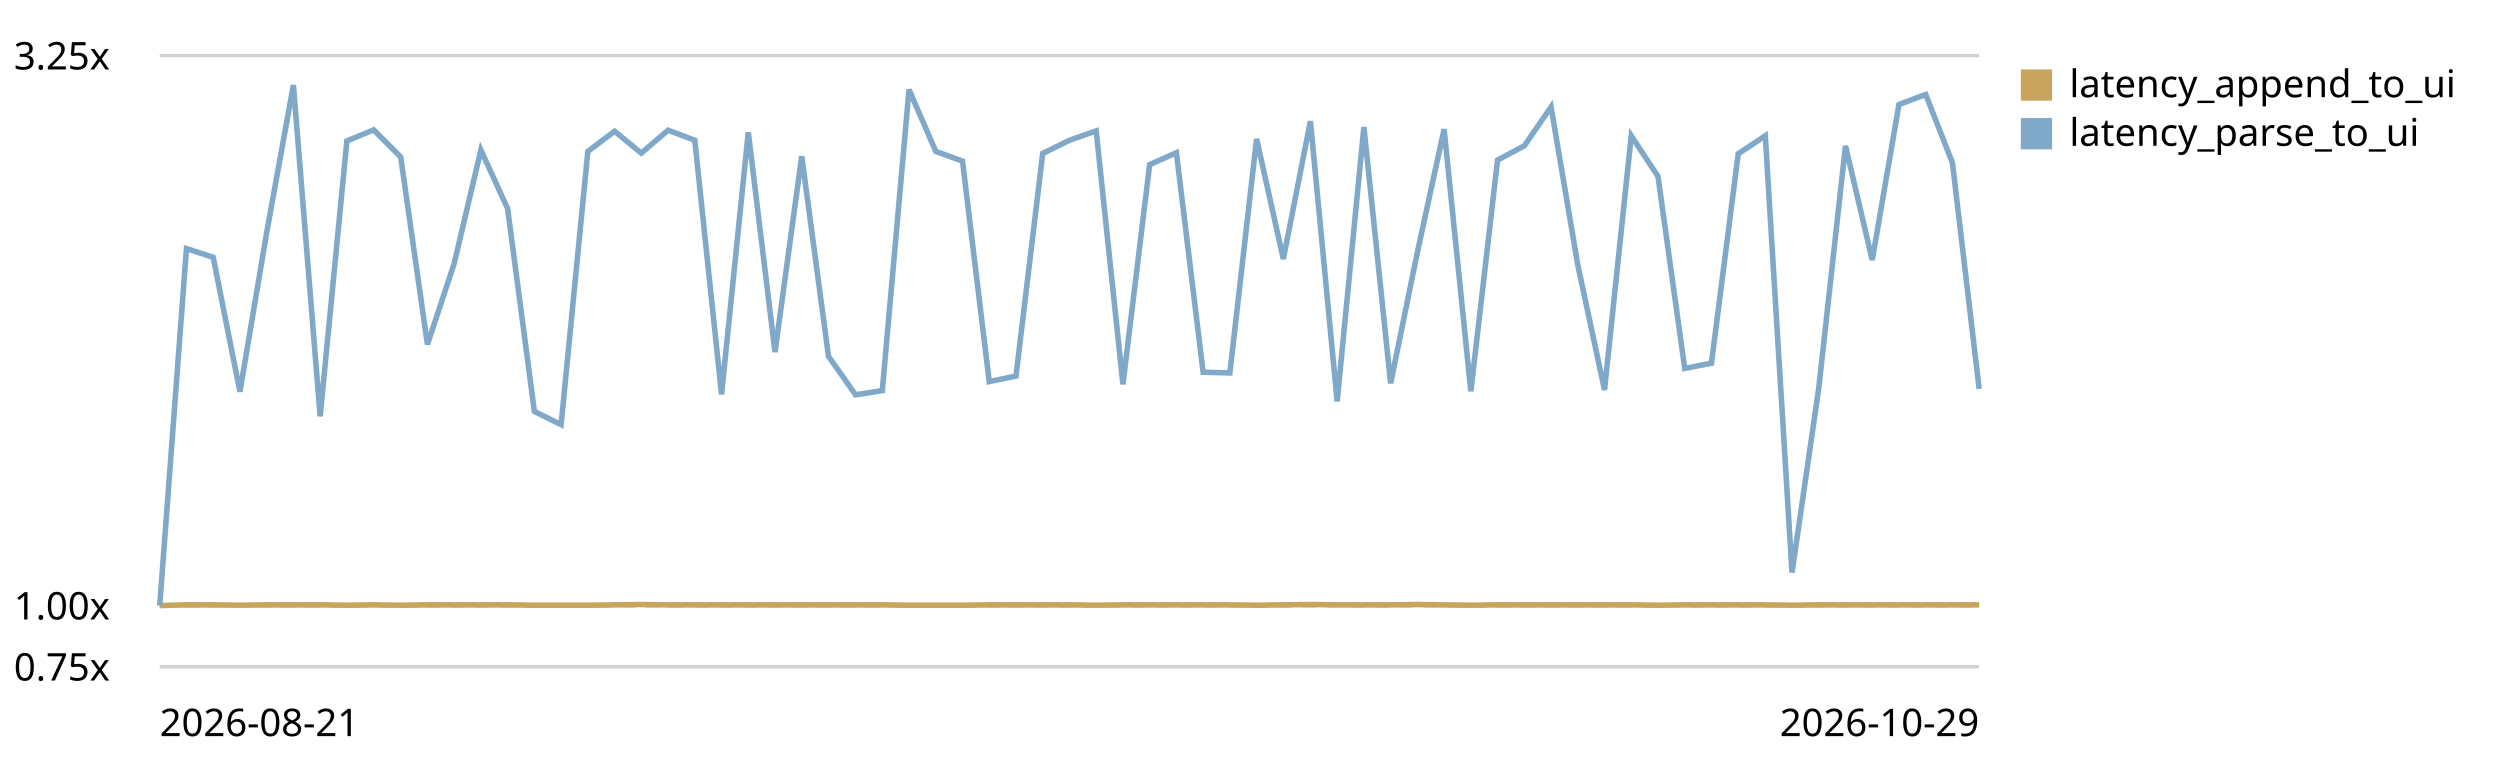
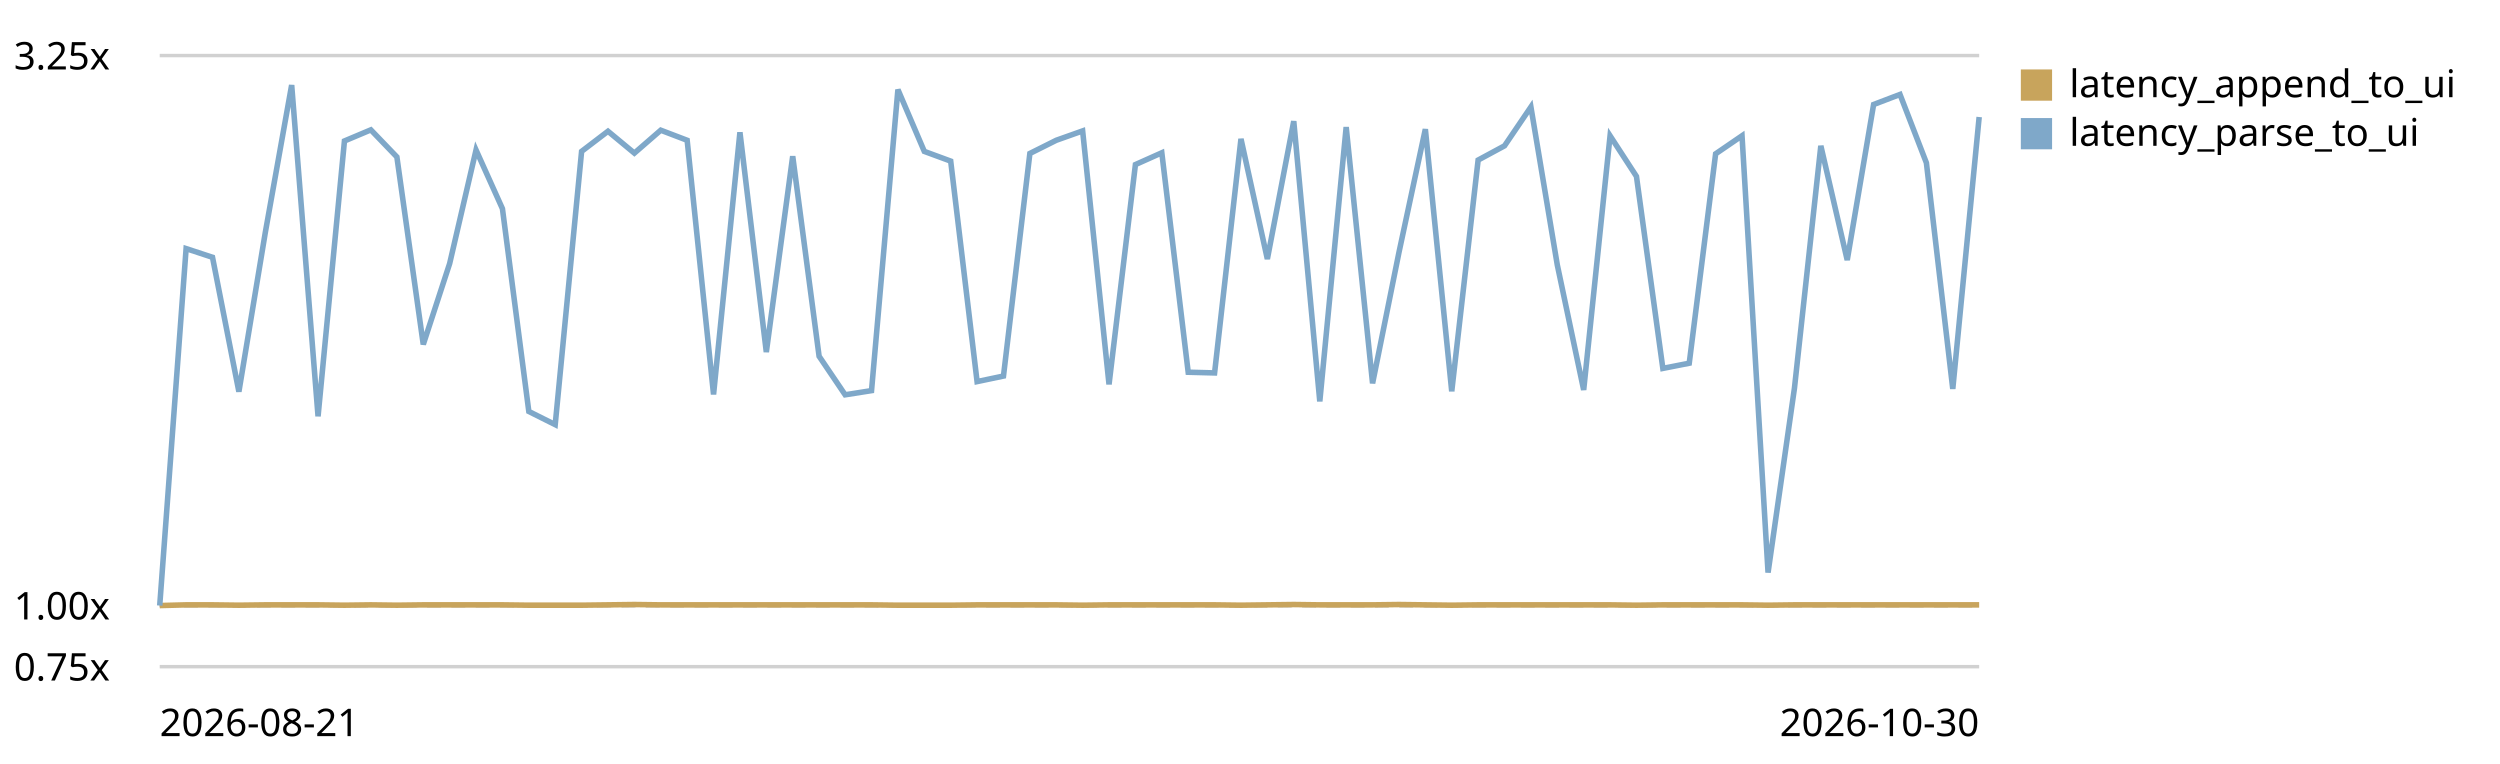
<svg xmlns="http://www.w3.org/2000/svg" viewBox="0 0 720 220" role="img" aria-label="End-to-end latency (log append -&gt; UI slot) trend, relative to the first recorded run">
  <style>text{font:11px system-ui,sans-serif;fill:currentColor}.grid{stroke:currentColor;stroke-opacity:.18}.base{stroke:currentColor;stroke-opacity:.45;stroke-dasharray:4 3}</style>
  <line class="grid" x1="46" y1="192.0" x2="570" y2="192.0" />
  <text x="4" y="196.0">0.75x</text>
  <line class="base" x1="46" y1="174.4" x2="570" y2="174.4" />
  <text x="4" y="178.4">1.00x</text>
  <line class="grid" x1="46" y1="16.0" x2="570" y2="16.0" />
  <text x="4" y="20.0">3.25x</text>
-   <path d="M46.0,174.4 L53.7,174.2 L61.4,174.2 L69.1,174.3 L76.8,174.2 L84.5,174.2 L92.2,174.2 L99.9,174.3 L107.6,174.2 L115.4,174.3 L123.1,174.2 L130.8,174.2 L138.5,174.2 L146.2,174.2 L153.9,174.3 L161.6,174.3 L169.3,174.3 L177.0,174.2 L184.7,174.1 L192.4,174.2 L200.1,174.2 L207.8,174.2 L215.5,174.2 L223.2,174.2 L230.9,174.2 L238.6,174.2 L246.4,174.2 L254.1,174.2 L261.8,174.3 L269.5,174.3 L277.2,174.3 L284.9,174.2 L292.6,174.2 L300.3,174.2 L308.0,174.2 L315.7,174.3 L323.4,174.2 L331.1,174.2 L338.8,174.2 L346.5,174.2 L354.2,174.2 L361.9,174.3 L369.6,174.2 L377.4,174.1 L385.1,174.2 L392.8,174.2 L400.5,174.2 L408.2,174.1 L415.9,174.2 L423.6,174.3 L431.3,174.2 L439.0,174.2 L446.7,174.2 L454.4,174.2 L462.1,174.2 L469.8,174.2 L477.5,174.3 L485.2,174.2 L492.9,174.2 L500.6,174.2 L508.4,174.2 L516.1,174.3 L523.8,174.2 L531.5,174.2 L539.2,174.2 L546.9,174.2 L554.6,174.2 L562.3,174.2 L570.0,174.2" fill="none" stroke="#c8a45c" stroke-width="1.6" />
+   <path d="M46.0,174.4 L53.6,174.2 L61.2,174.2 L68.8,174.3 L76.4,174.2 L84.0,174.2 L91.6,174.2 L99.2,174.3 L106.8,174.2 L114.3,174.3 L121.9,174.2 L129.5,174.2 L137.1,174.2 L144.7,174.2 L152.3,174.3 L159.9,174.3 L167.5,174.3 L175.1,174.2 L182.7,174.1 L190.3,174.2 L197.9,174.2 L205.5,174.2 L213.1,174.2 L220.7,174.2 L228.3,174.2 L235.9,174.2 L243.4,174.2 L251.0,174.2 L258.6,174.3 L266.2,174.3 L273.8,174.3 L281.4,174.2 L289.0,174.2 L296.6,174.2 L304.2,174.2 L311.8,174.3 L319.4,174.2 L327.0,174.2 L334.6,174.2 L342.2,174.2 L349.8,174.2 L357.4,174.3 L365.0,174.2 L372.6,174.1 L380.1,174.2 L387.7,174.2 L395.3,174.2 L402.9,174.1 L410.5,174.2 L418.1,174.3 L425.7,174.2 L433.3,174.2 L440.9,174.2 L448.5,174.2 L456.1,174.2 L463.7,174.2 L471.3,174.3 L478.9,174.2 L486.5,174.2 L494.1,174.2 L501.7,174.2 L509.2,174.3 L516.8,174.2 L524.4,174.2 L532.0,174.2 L539.6,174.2 L547.2,174.2 L554.8,174.2 L562.4,174.2 L570.0,174.2" fill="none" stroke="#c8a45c" stroke-width="1.6" />
  <rect x="582" y="20" width="9" height="9" fill="#c8a45c" />
  <text x="596" y="28">latency_append_to_ui</text>
-   <path d="M46.0,174.4 L53.7,71.6 L61.4,74.1 L69.1,112.8 L76.8,67.0 L84.5,24.5 L92.2,119.9 L99.9,40.6 L107.6,37.4 L115.4,45.2 L123.1,99.2 L130.8,75.9 L138.5,43.2 L146.2,60.1 L153.9,118.5 L161.6,122.3 L169.3,43.6 L177.0,37.8 L184.7,44.1 L192.4,37.5 L200.1,40.4 L207.8,113.6 L215.5,38.1 L223.2,101.4 L230.9,45.0 L238.6,102.6 L246.4,113.7 L254.1,112.5 L261.8,25.8 L269.5,43.6 L277.2,46.4 L284.9,109.9 L292.6,108.3 L300.3,44.2 L308.0,40.4 L315.7,37.7 L323.4,110.7 L331.1,47.4 L338.8,44.0 L346.5,107.2 L354.2,107.4 L361.9,40.0 L369.6,74.6 L377.4,34.9 L385.1,115.6 L392.8,36.6 L400.5,110.4 L408.2,72.7 L415.9,37.2 L423.6,112.7 L431.3,46.1 L439.0,42.0 L446.7,30.8 L454.4,76.3 L462.1,112.3 L469.8,39.1 L477.5,50.8 L485.2,106.1 L492.9,104.6 L500.6,44.3 L508.4,39.1 L516.1,164.9 L523.8,111.8 L531.5,42.0 L539.2,74.9 L546.9,30.1 L554.6,27.2 L562.3,46.9 L570.0,112.0" fill="none" stroke="#7fa8c9" stroke-width="1.6" />
+   <path d="M46.0,174.4 L53.6,71.6 L61.2,74.1 L68.8,112.8 L76.4,67.0 L84.0,24.5 L91.6,119.9 L99.2,40.6 L106.8,37.4 L114.3,45.2 L121.9,99.2 L129.5,75.9 L137.1,43.2 L144.7,60.1 L152.3,118.5 L159.9,122.3 L167.5,43.6 L175.1,37.8 L182.7,44.1 L190.3,37.5 L197.9,40.4 L205.5,113.6 L213.1,38.1 L220.7,101.4 L228.3,45.0 L235.9,102.6 L243.4,113.7 L251.0,112.5 L258.6,25.8 L266.2,43.6 L273.8,46.4 L281.4,109.9 L289.0,108.3 L296.6,44.2 L304.2,40.4 L311.8,37.7 L319.4,110.7 L327.0,47.4 L334.6,44.0 L342.2,107.2 L349.8,107.4 L357.4,40.0 L365.0,74.6 L372.6,34.9 L380.1,115.6 L387.7,36.6 L395.3,110.4 L402.9,72.7 L410.5,37.2 L418.1,112.7 L425.7,46.1 L433.3,42.0 L440.9,30.8 L448.5,76.3 L456.1,112.3 L463.7,39.1 L471.3,50.8 L478.9,106.1 L486.5,104.6 L494.1,44.3 L501.7,39.1 L509.2,164.9 L516.8,111.8 L524.4,42.0 L532.0,74.9 L539.6,30.1 L547.2,27.2 L554.8,46.9 L562.4,112.0 L570.0,33.7" fill="none" stroke="#7fa8c9" stroke-width="1.6" />
  <rect x="582" y="34" width="9" height="9" fill="#7fa8c9" />
  <text x="596" y="42">latency_parse_to_ui</text>
  <text x="46" y="212">2026-08-21</text>
-   <text x="570" y="212" text-anchor="end">2026-10-29</text>
+   <text x="570" y="212" text-anchor="end">2026-10-30</text>
</svg>
